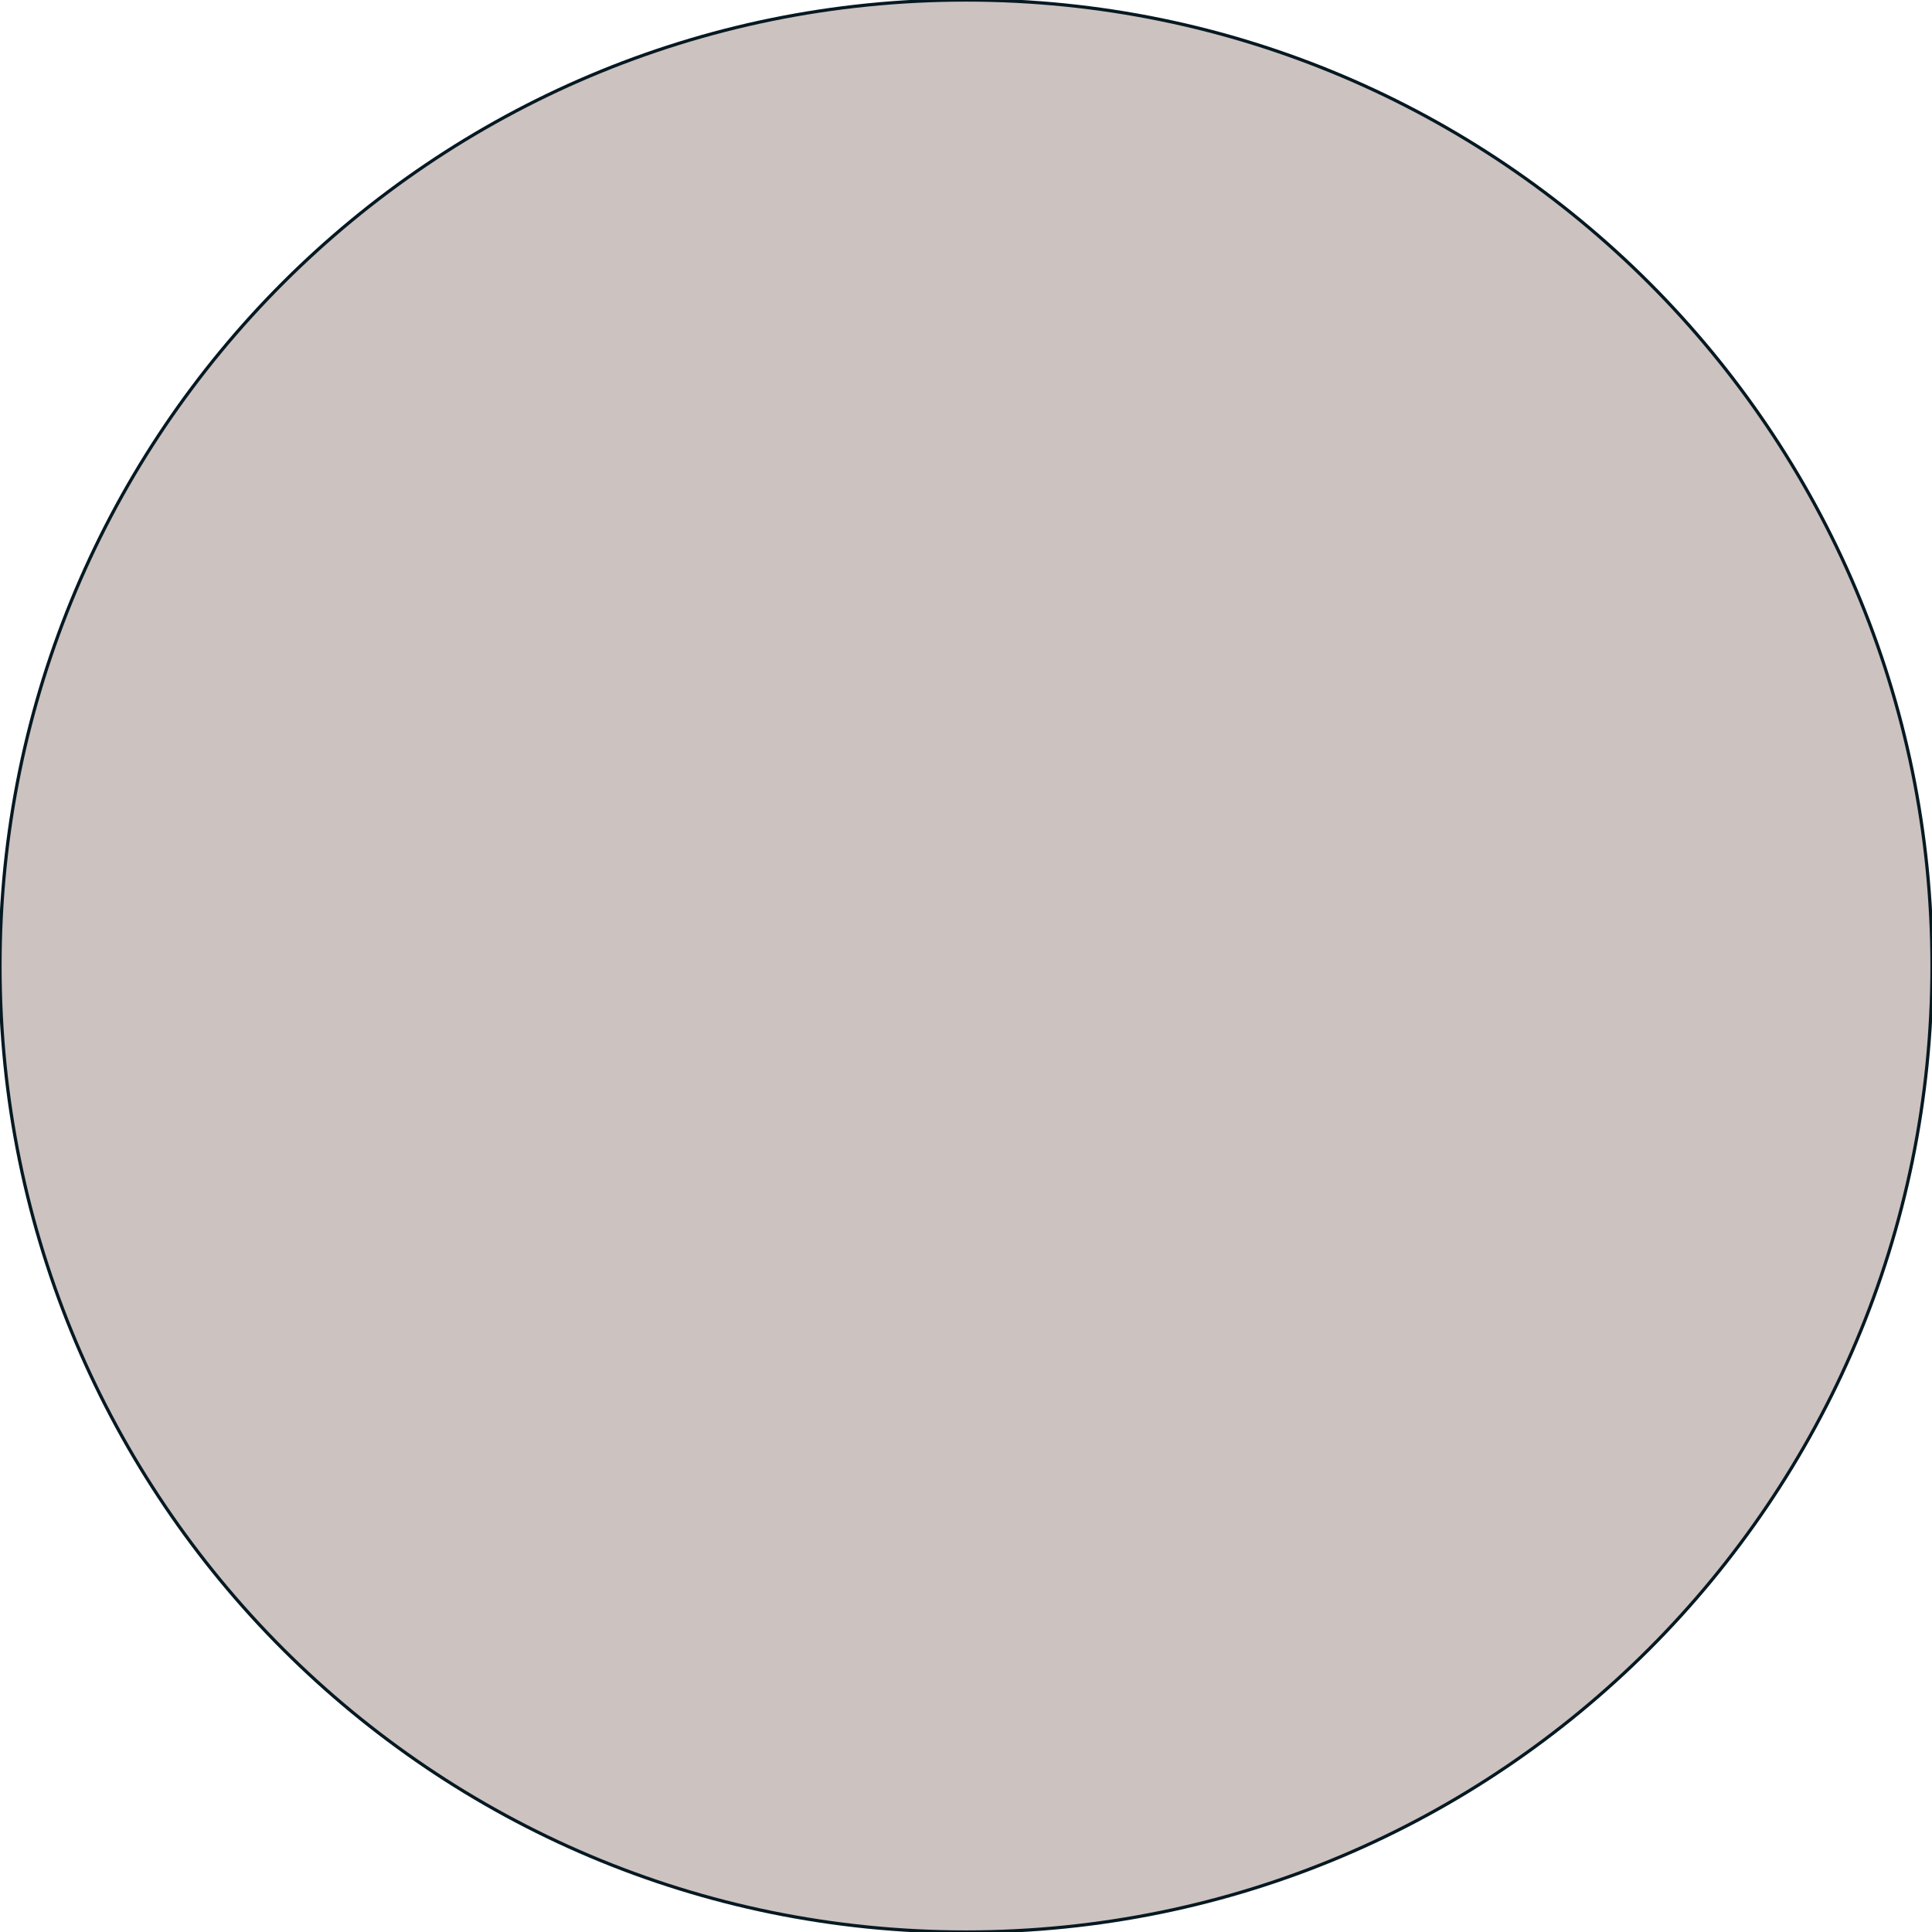
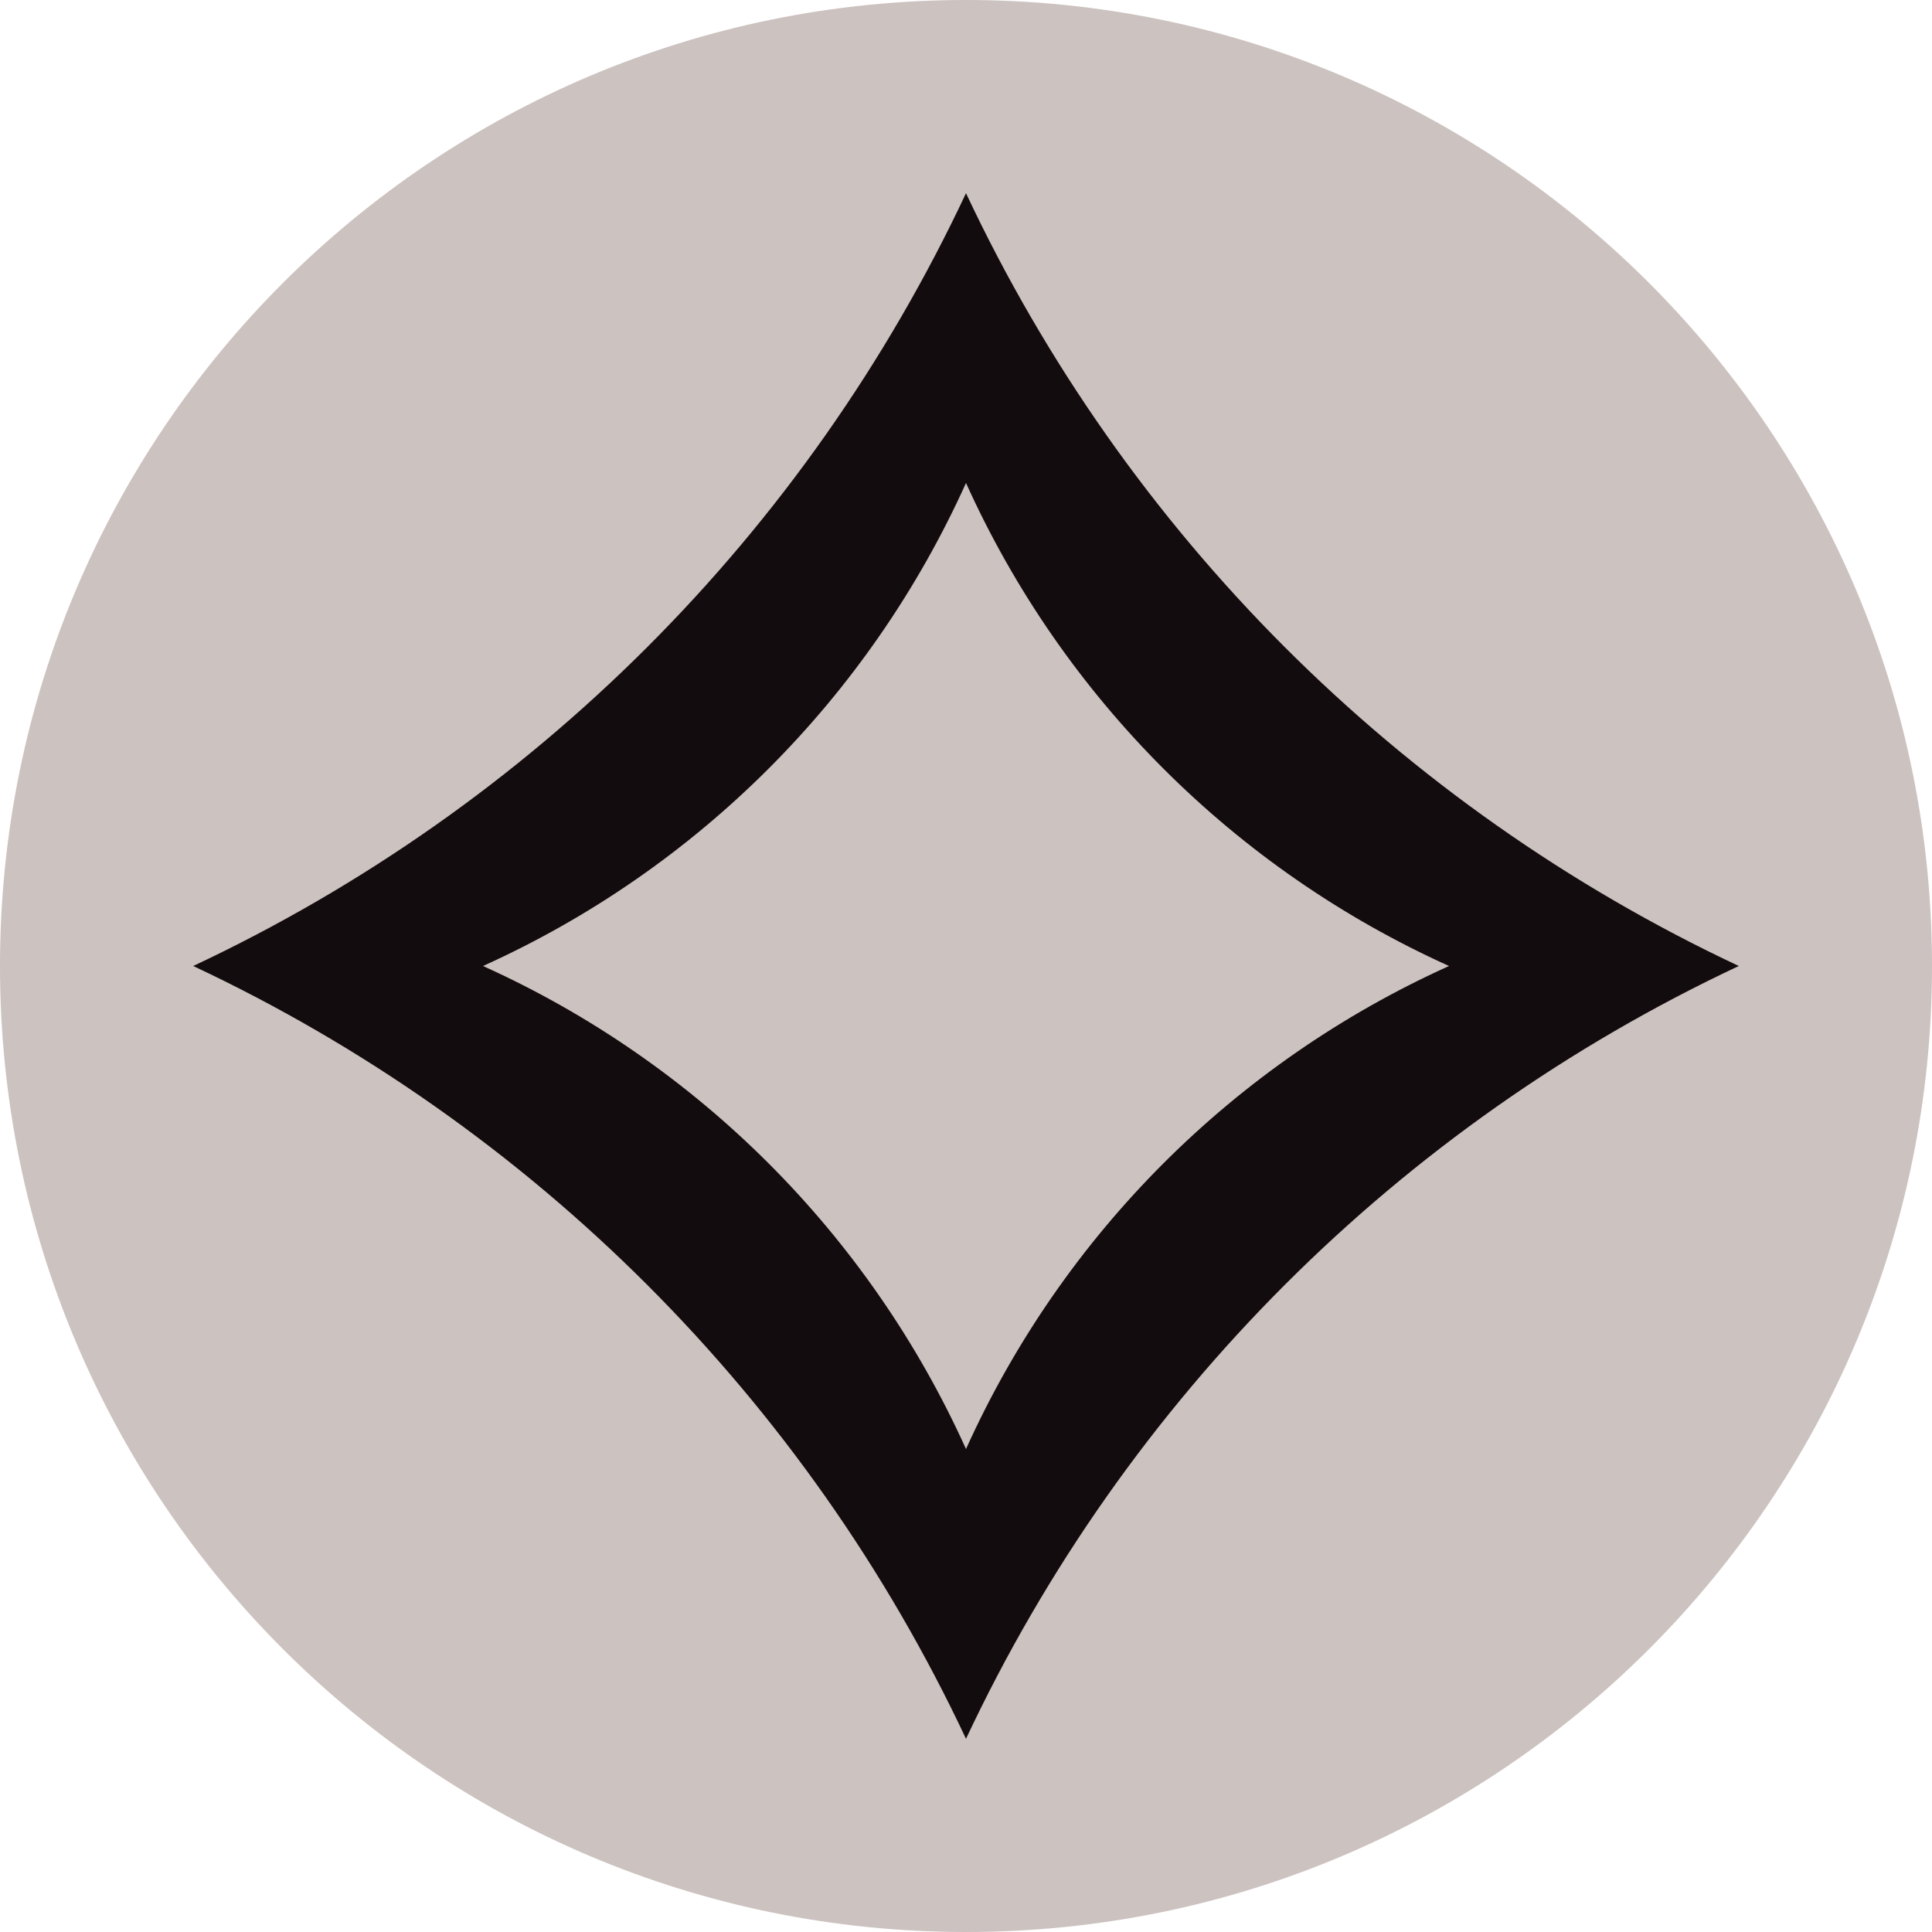
<svg xmlns="http://www.w3.org/2000/svg" viewBox="0 0 600 600">
-   <circle cx="300" cy="300" r="300" stroke="#061922" fill="#ccc2c0" />
+   <circle cx="300" cy="300" r="300" fill="#ccc2c0" />
+   <path d="M300 60A500 500 0 0 0 540 300 500 500 0 0 0 300 540 500 500 0 0 0 60 300 500 500 0 0 0 300 60m0 90A300 300 0 0 1 150 300 300 300 0 0 1 300 450 300 300 0 0 1 450 300 300 300 0 0 1 300 150" fill="#130c0e" />
</svg>
